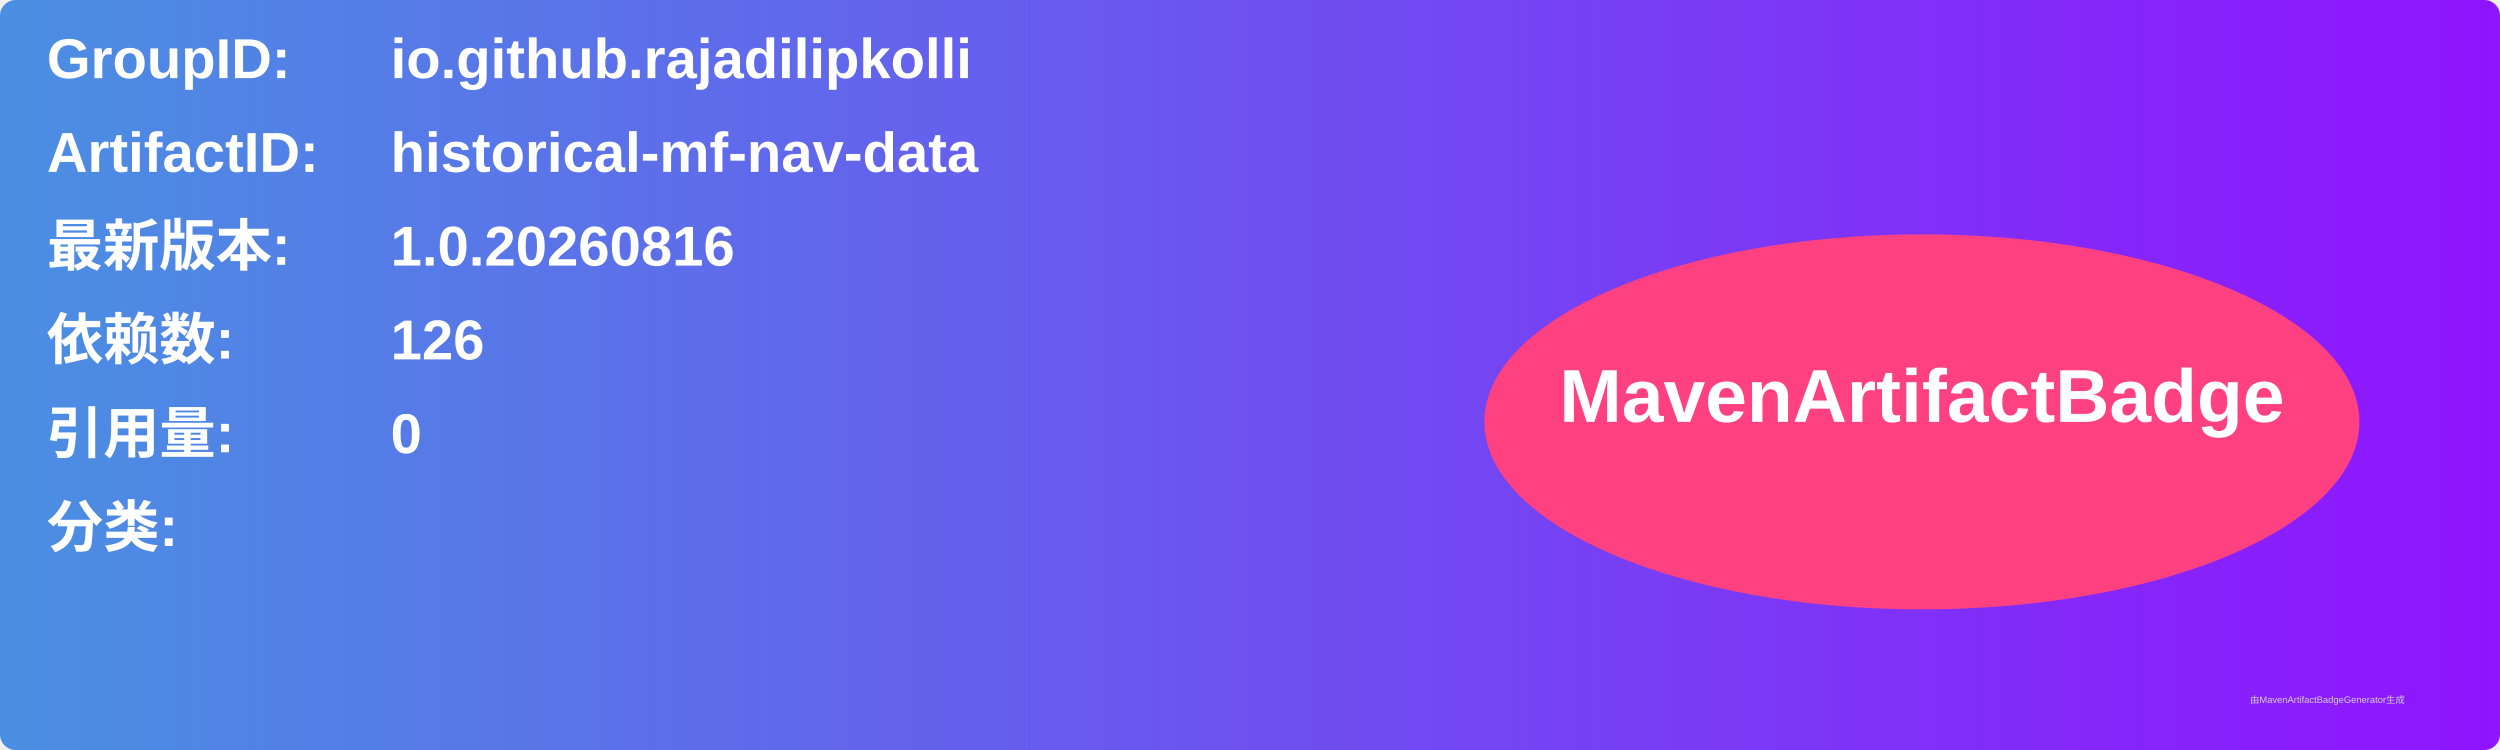
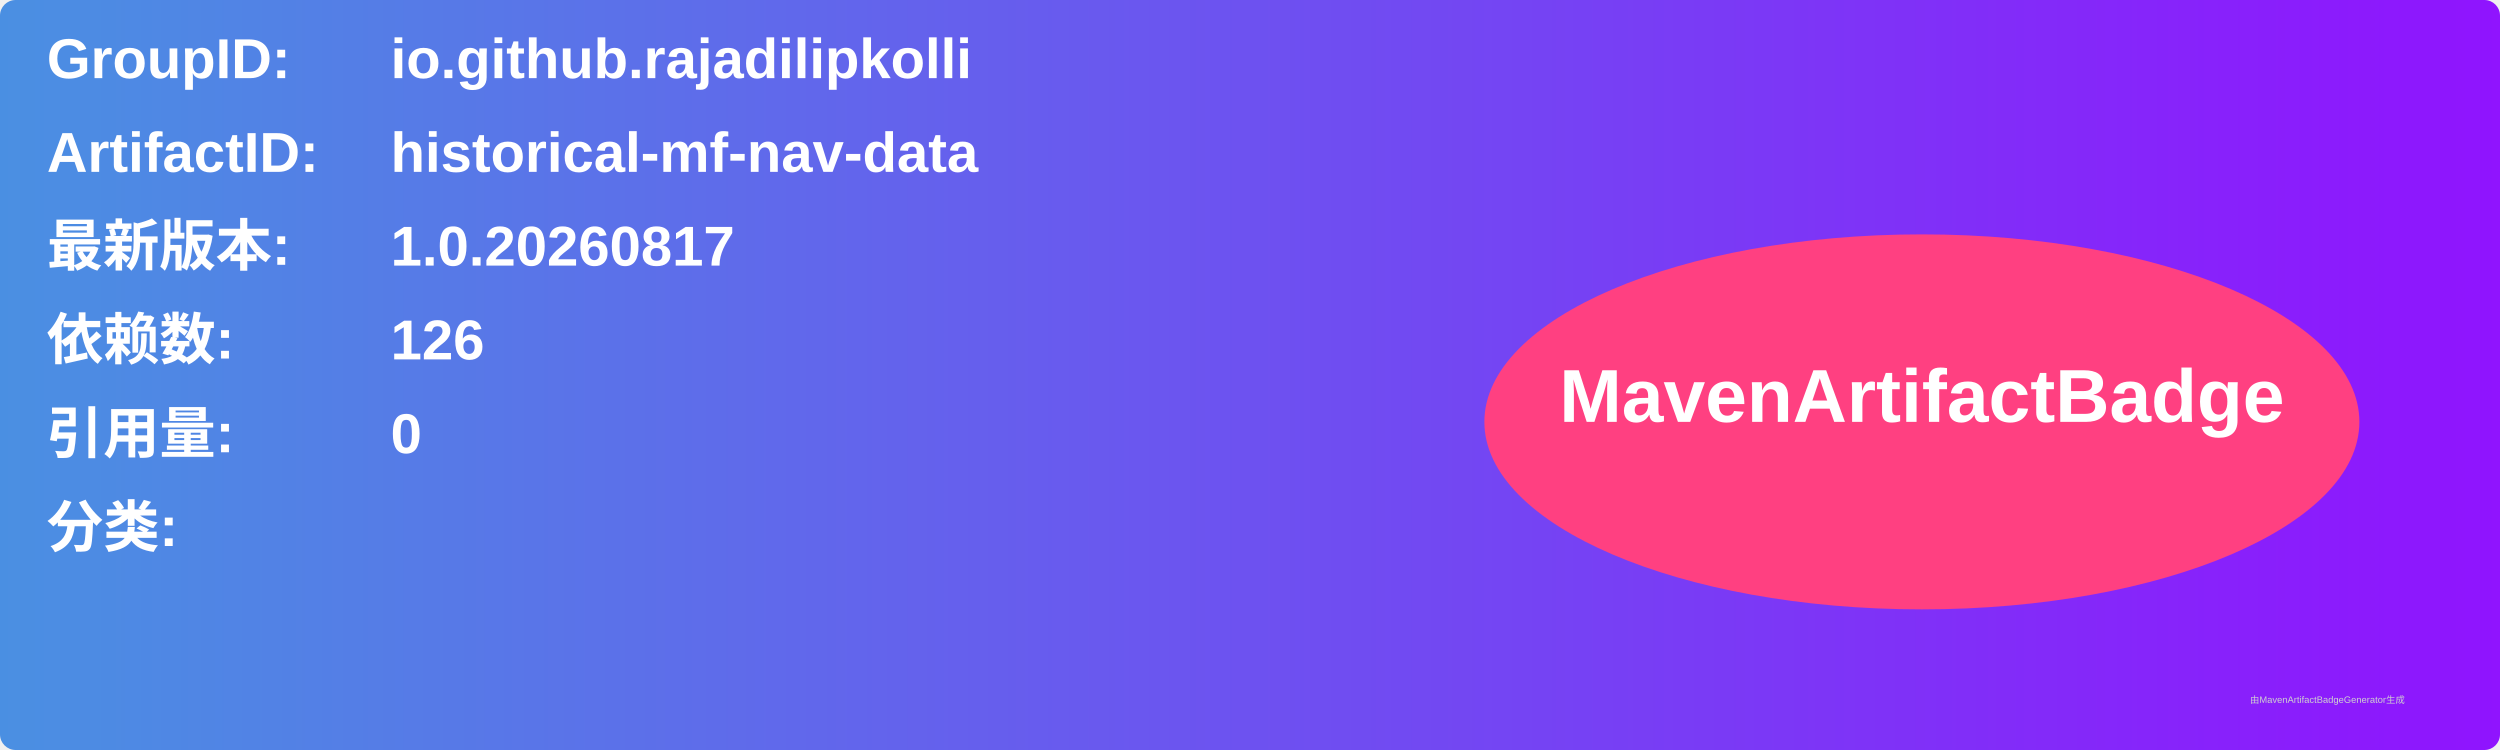
<svg xmlns="http://www.w3.org/2000/svg" width="800" height="240" viewBox="0 0 800 240">
  <linearGradient id="grad" x1="0%" y1="0%" x2="100%" y2="0%">
    <stop offset="0%" stop-color="#4a90e2" />
    <stop offset="100%" stop-color="#9013fe" />
  </linearGradient>
  <rect width="100%" height="100%" rx="5" ry="5" fill="url(#grad)" />
  <g transform="translate(15, 15)">
    <text x="0" y="10" font-family="Arial" font-size="18" fill="white" font-weight="bold" width="260">GroupID:</text>
    <text x="110" y="10" font-family="Arial" font-size="18" fill="white" font-weight="bold" width="460">io.github.rajadilipkolli</text>
    <text x="0" y="40" font-family="Arial" font-size="18" fill="white" font-weight="bold" width="260">ArtifactID:</text>
    <text x="110" y="40" font-family="Arial" font-size="18" fill="white" font-weight="bold" width="460">historical-mf-nav-data</text>
    <text x="0" y="70" font-family="Arial" font-size="18" fill="white" font-weight="bold">最新版本:</text>
    <text x="110" y="70" font-family="Arial" font-size="18" fill="white" font-weight="bold">
-       <tspan font-weight="bold">1.0.20260816</tspan>
+       <tspan font-weight="bold">1.0.20260817</tspan>
    </text>
    <text x="0" y="100" font-family="Arial" font-size="18" fill="white" font-weight="bold">依赖数: </text>
    <text x="110" y="100" font-family="Arial" font-size="18" fill="white">
      <tspan font-weight="bold">126</tspan>
    </text>
    <text x="0" y="130" font-family="Arial" font-size="18" fill="white" font-weight="bold">引用量: </text>
    <text x="110" y="130" font-family="Arial" font-size="18" fill="white">
      <tspan font-weight="bold">0</tspan>
    </text>
    <text x="0" y="160" font-family="Arial" font-size="18" fill="white" font-weight="bold">分类:</text>
    <text x="10" y="190" font-family="Arial" font-size="10" fill="white">
      <tspan font-weight="bold" />
    </text>
    <ellipse cx="600" cy="120" rx="140" ry="60" fill="#ff4081" />
    <text x="600" y="120" text-anchor="middle" font-family="Arial" font-size="24" fill="white" font-weight="bold">MavenArtifactBadge</text>
  </g>
  <text x="720" y="225" font-family="Arial" font-size="3" fill="#d0d0d0">由MavenArtifactBadgeGenerator生成</text>
</svg>
